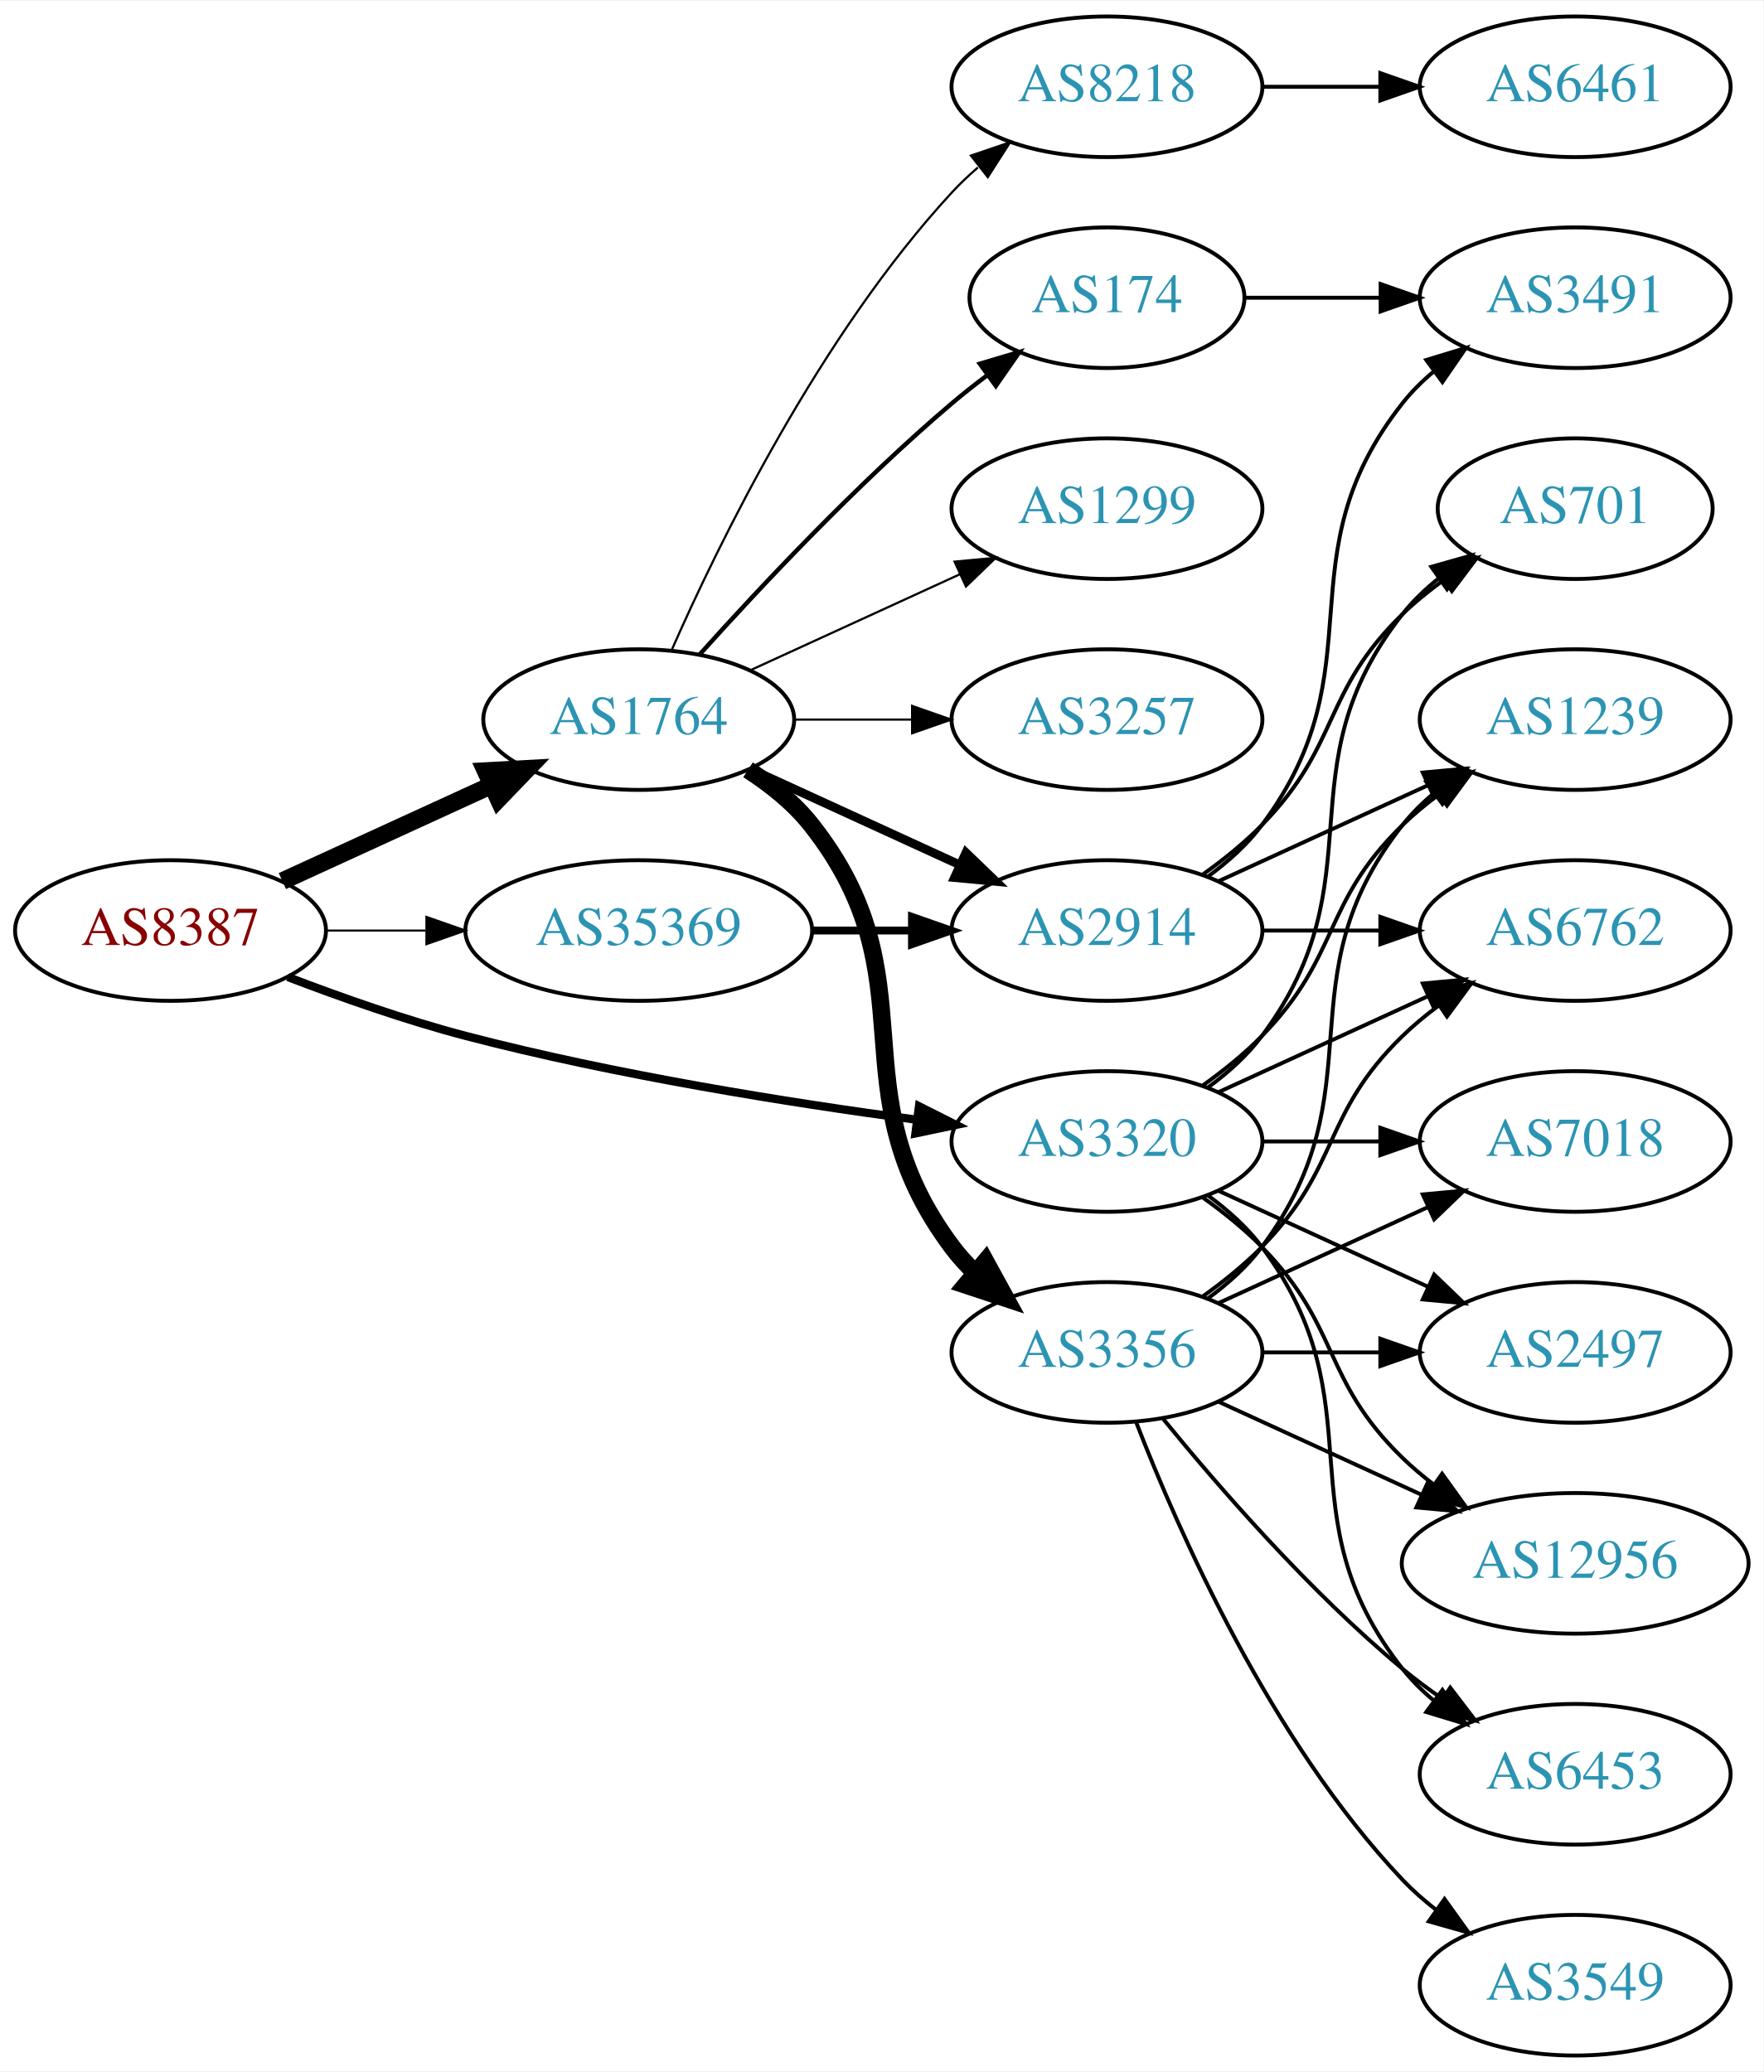
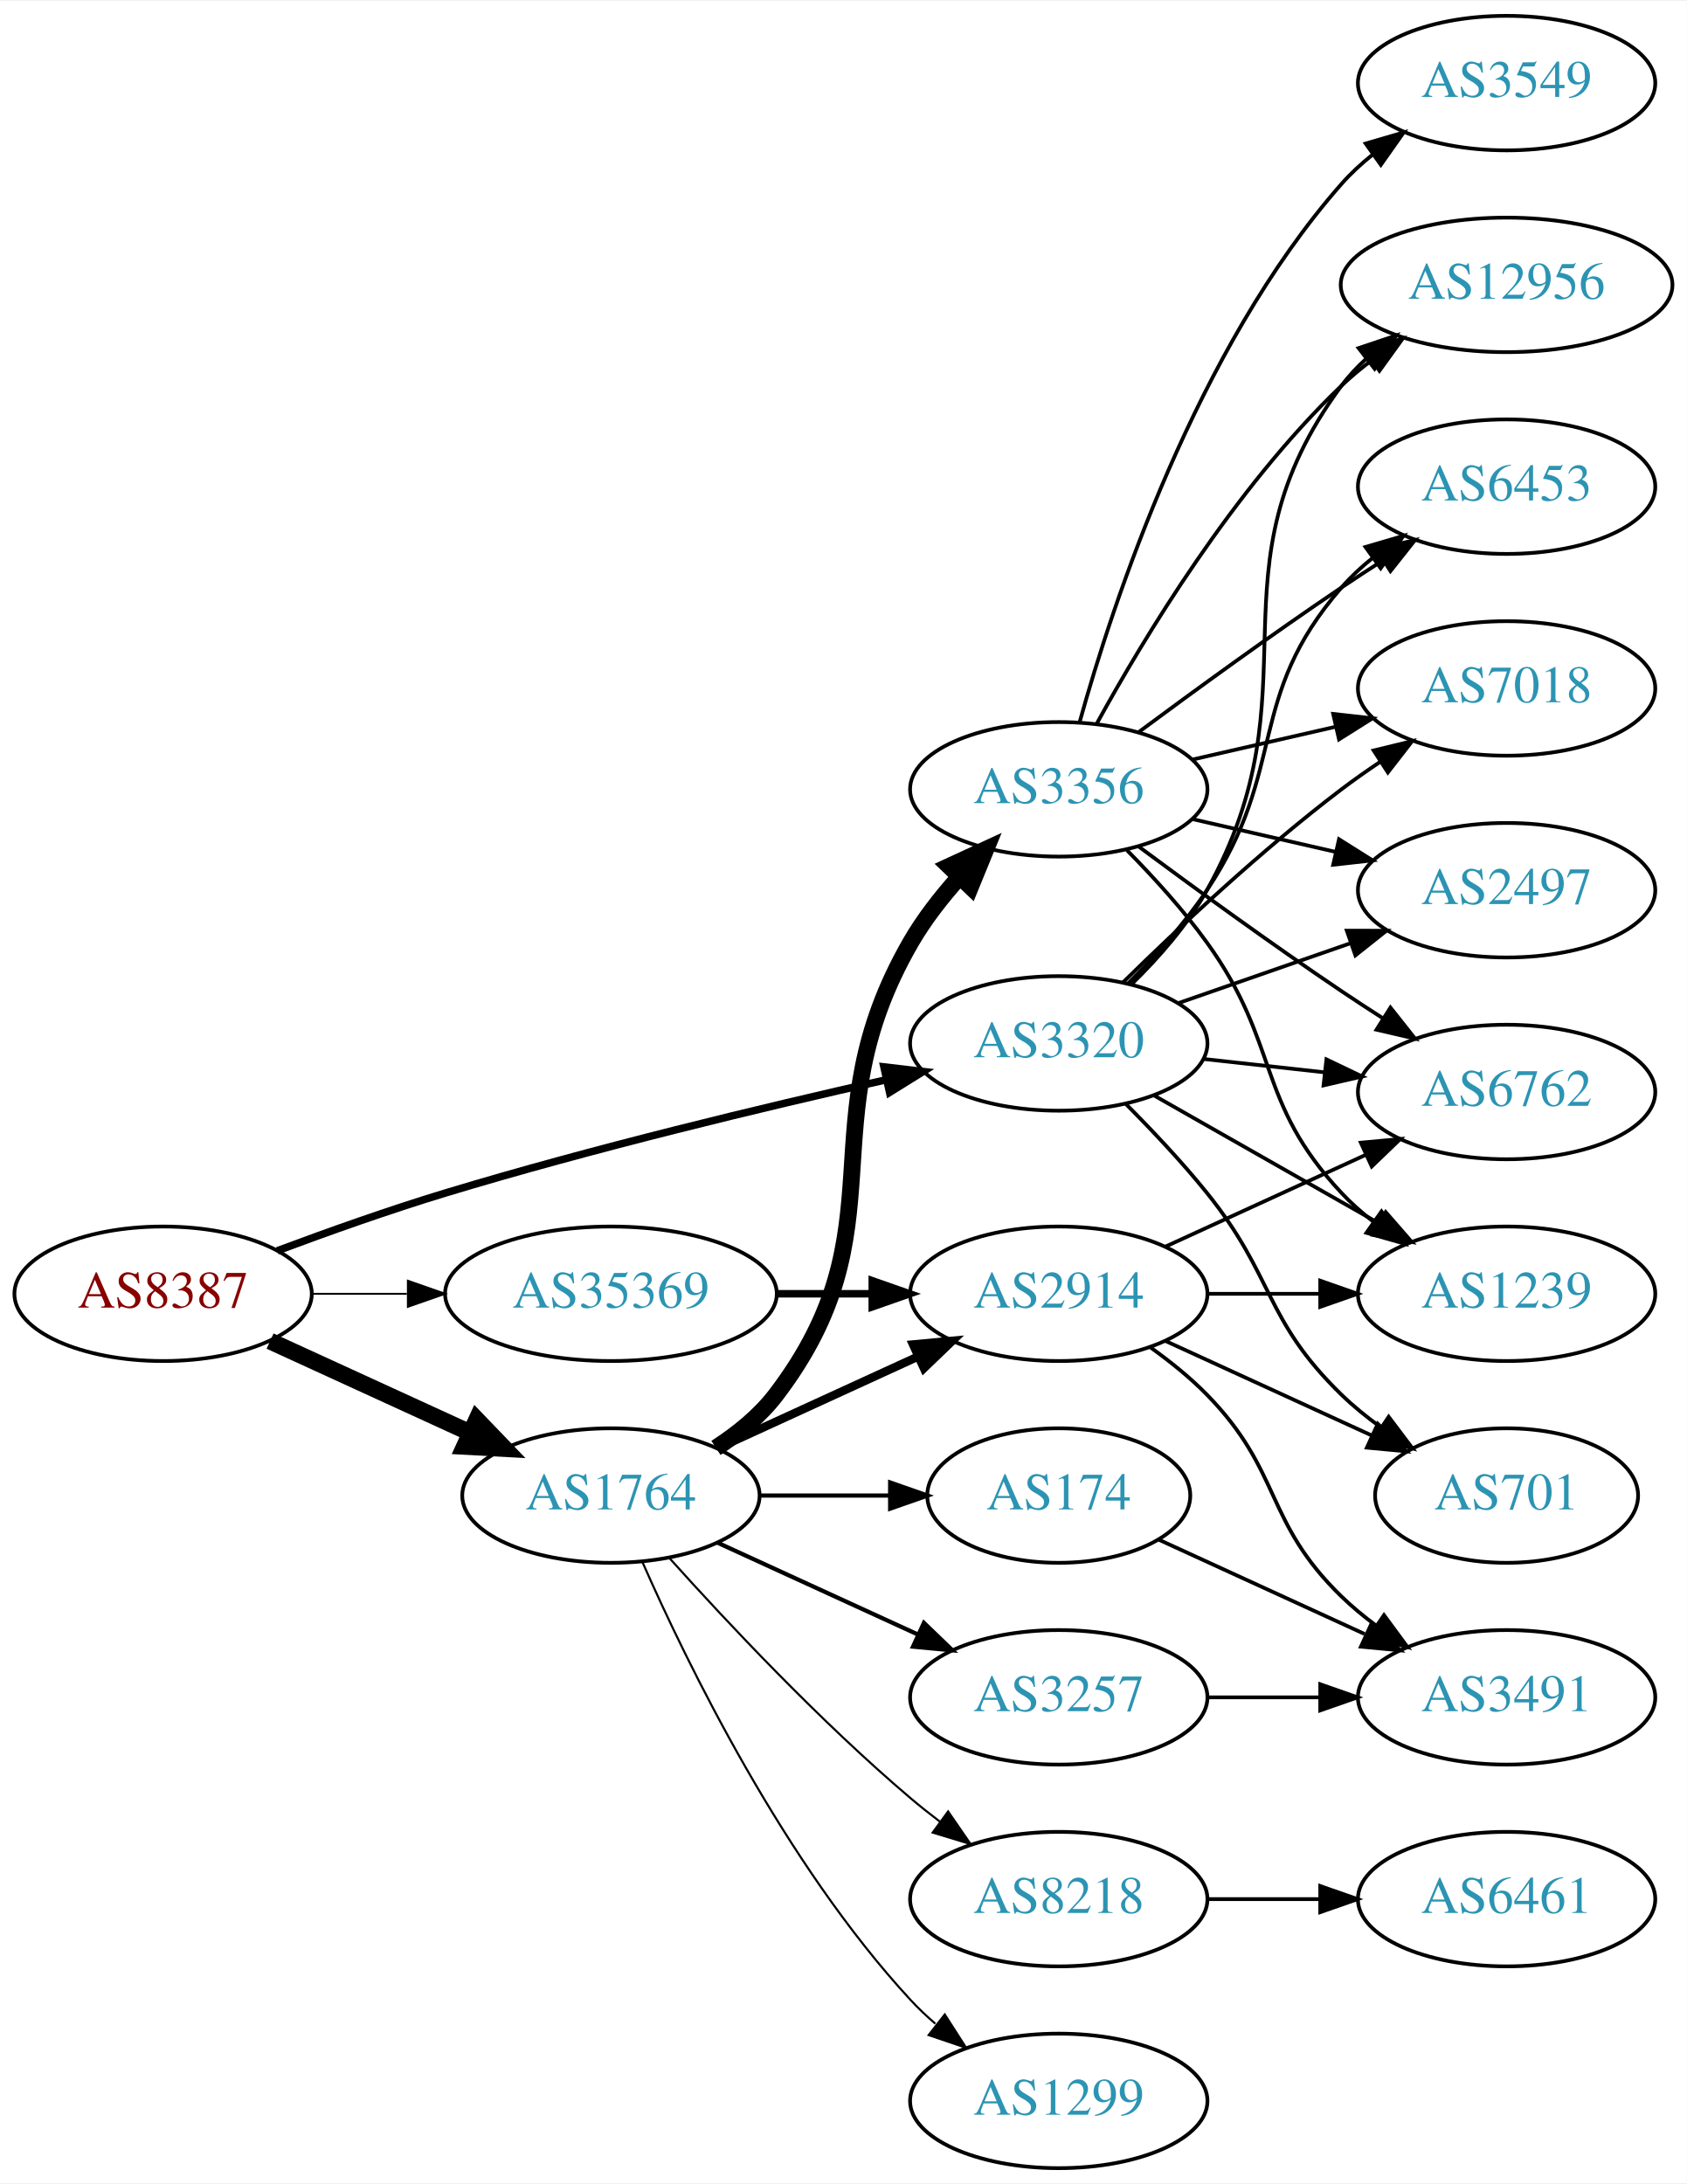
- <svg xmlns="http://www.w3.org/2000/svg" xmlns:xlink="http://www.w3.org/1999/xlink" width="451pt" height="530pt" viewBox="0.00 0.00 451.37 530.00">
-   <g id="graph0" class="graph" transform="scale(1 1) rotate(0) translate(4 526)">
-     <polygon fill="white" stroke="none" points="-4,4 -4,-526 447.37,-526 447.37,4 -4,4" />
+ <svg xmlns="http://www.w3.org/2000/svg" xmlns:xlink="http://www.w3.org/1999/xlink" width="451pt" height="584pt" viewBox="0.00 0.00 451.37 584.00">
+   <g id="graph0" class="graph" transform="scale(1 1) rotate(0) translate(4 580)">
+     <polygon fill="white" stroke="none" points="-4,4 -4,-580 447.37,-580 447.37,4 -4,4" />
    <g id="node1" class="node">
      <g id="a_node1">
        <a xlink:href="/asn/8387" xlink:title="AS8387 ~ Rennweg 97-99 [AT]">
-           <ellipse fill="#ffffff" stroke="black" cx="39.647" cy="-288" rx="39.794" ry="18" />
-           <text text-anchor="middle" x="39.647" y="-284.3" font-family="Times,serif" font-size="14.00" fill="#880000">AS8387</text>
+           <ellipse fill="#ffffff" stroke="black" cx="39.647" cy="-234" rx="39.794" ry="18" />
+           <text text-anchor="middle" x="39.647" y="-230.3" font-family="Times,serif" font-size="14.00" fill="#880000">AS8387</text>
        </a>
      </g>
    </g>
    <g id="node2" class="node">
      <g id="a_node2">
        <a xlink:href="/asn/1764" xlink:title="AS1764 ~ NEXTLAYER-AS [AT]">
-           <ellipse fill="#ffffff" stroke="black" cx="159.489" cy="-342" rx="39.794" ry="18" />
-           <text text-anchor="middle" x="159.489" y="-338.3" font-family="Times,serif" font-size="14.00" fill="#2c94b3">AS1764</text>
+           <ellipse fill="#ffffff" stroke="black" cx="159.489" cy="-180" rx="39.794" ry="18" />
+           <text text-anchor="middle" x="159.489" y="-176.3" font-family="Times,serif" font-size="14.00" fill="#2c94b3">AS1764</text>
        </a>
      </g>
    </g>
    <g id="edge1" class="edge">
-       <path fill="none" stroke="black" stroke-width="4.5" d="M68.275,-300.661C84.232,-307.973 104.503,-317.261 121.786,-325.181" />
-       <polygon fill="black" stroke="black" stroke-width="4.5" points="120.302,-328.832 131.033,-329.419 123.583,-321.673 120.302,-328.832" />
+       <path fill="none" stroke="black" stroke-width="4.5" d="M68.275,-221.339C84.232,-214.027 104.503,-204.739 121.786,-196.819" />
+       <polygon fill="black" stroke="black" stroke-width="4.5" points="123.583,-200.327 131.033,-192.581 120.302,-193.168 123.583,-200.327" />
    </g>
    <g id="node3" class="node">
      <g id="a_node3">
        <a xlink:href="/asn/3320" xlink:title="AS3320 ~ DTAG [DE]">
-           <ellipse fill="#ffffff" stroke="black" cx="279.332" cy="-234" rx="39.794" ry="18" />
-           <text text-anchor="middle" x="279.332" y="-230.3" font-family="Times,serif" font-size="14.00" fill="#2c94b3">AS3320</text>
+           <ellipse fill="#ffffff" stroke="black" cx="279.332" cy="-301" rx="39.794" ry="18" />
+           <text text-anchor="middle" x="279.332" y="-297.3" font-family="Times,serif" font-size="14.00" fill="#2c94b3">AS3320</text>
        </a>
      </g>
    </g>
    <g id="edge2" class="edge">
-       <path fill="none" stroke="black" stroke-width="2.118" d="M69.681,-276.097C83.339,-270.862 99.96,-265.007 115.293,-261 153.491,-251.019 197.732,-243.967 230.482,-239.579" />
-       <polygon fill="black" stroke="black" stroke-width="2.118" points="231.226,-243.011 240.69,-238.247 230.321,-236.07 231.226,-243.011" />
+       <path fill="none" stroke="black" stroke-width="2" d="M70.189,-245.506C83.808,-250.598 100.256,-256.45 115.293,-261 154.73,-272.933 200.332,-283.885 233.263,-291.301" />
+       <polygon fill="black" stroke="black" stroke-width="2" points="232.533,-294.724 243.055,-293.485 234.057,-287.892 232.533,-294.724" />
    </g>
    <g id="node4" class="node">
      <g id="a_node4">
        <a xlink:href="/asn/35369" xlink:title="AS35369 ~ LAGIS-AS [AT]">
-           <ellipse fill="#ffffff" stroke="black" cx="159.489" cy="-288" rx="44.393" ry="18" />
-           <text text-anchor="middle" x="159.489" y="-284.3" font-family="Times,serif" font-size="14.00" fill="#2c94b3">AS35369</text>
+           <ellipse fill="#ffffff" stroke="black" cx="159.489" cy="-234" rx="44.393" ry="18" />
+           <text text-anchor="middle" x="159.489" y="-230.3" font-family="Times,serif" font-size="14.00" fill="#2c94b3">AS35369</text>
        </a>
      </g>
    </g>
    <g id="edge3" class="edge">
-       <path fill="none" stroke="black" stroke-width="0.529" d="M79.559,-288C87.662,-288 96.337,-288 104.863,-288" />
-       <polygon fill="black" stroke="black" stroke-width="0.529" points="105.141,-291.5 115.141,-288 105.141,-284.5 105.141,-291.5" />
+       <path fill="none" stroke="black" stroke-width="0.5" d="M79.559,-234C87.662,-234 96.337,-234 104.863,-234" />
+       <polygon fill="black" stroke="black" stroke-width="0.5" points="105.141,-237.5 115.141,-234 105.141,-230.5 105.141,-237.5" />
    </g>
    <g id="node5" class="node">
      <g id="a_node5">
-         <a xlink:href="/asn/174" xlink:title="AS174 ~ Cogent Communications [US]">
-           <ellipse fill="#ffffff" stroke="black" cx="279.332" cy="-450" rx="35.194" ry="18" />
-           <text text-anchor="middle" x="279.332" y="-446.3" font-family="Times,serif" font-size="14.00" fill="#2c94b3">AS174</text>
+         <a xlink:href="/asn/2914" xlink:title="AS2914 ~ NTT America, Inc. [US]">
+           <ellipse fill="#ffffff" stroke="black" cx="279.332" cy="-234" rx="39.794" ry="18" />
+           <text text-anchor="middle" x="279.332" y="-230.3" font-family="Times,serif" font-size="14.00" fill="#2c94b3">AS2914</text>
        </a>
      </g>
    </g>
    <g id="edge4" class="edge">
-       <path fill="none" stroke="black" stroke-width="1.125" d="M175.135,-358.725C190.436,-375.765 215.533,-402.523 239.685,-423 242.537,-425.418 245.602,-427.833 248.714,-430.169" />
-       <polygon fill="black" stroke="black" stroke-width="1.125" points="246.787,-433.095 256.942,-436.116 250.887,-427.422 246.787,-433.095" />
+       <path fill="none" stroke="black" stroke-width="2.25" d="M188.118,-192.661C204.075,-199.973 224.345,-209.261 241.628,-217.181" />
+       <polygon fill="black" stroke="black" stroke-width="2.25" points="240.327,-220.435 250.876,-221.419 243.243,-214.071 240.327,-220.435" />
    </g>
    <g id="node6" class="node">
      <g id="a_node6">
-         <a xlink:href="/asn/3356" xlink:title="AS3356 ~ Level 3 Parent, LLC [US]">
-           <ellipse fill="#ffffff" stroke="black" cx="279.332" cy="-180" rx="39.794" ry="18" />
-           <text text-anchor="middle" x="279.332" y="-176.3" font-family="Times,serif" font-size="14.00" fill="#2c94b3">AS3356</text>
+         <a xlink:href="/asn/8218" xlink:title="AS8218 ~ legacy Neotelecoms [FR]">
+           <ellipse fill="#ffffff" stroke="black" cx="279.332" cy="-72" rx="39.794" ry="18" />
+           <text text-anchor="middle" x="279.332" y="-68.3" font-family="Times,serif" font-size="14.00" fill="#2c94b3">AS8218</text>
        </a>
      </g>
    </g>
    <g id="edge5" class="edge">
-       <path fill="none" stroke="black" stroke-width="4.5" d="M187.461,-329.145C193.449,-325.28 199.309,-320.559 203.685,-315 234.984,-275.246 209.414,-247.542 239.685,-207 241.43,-204.664 243.437,-202.455 245.6,-200.383" />
-       <polygon fill="black" stroke="black" stroke-width="4.5" points="248.24,-203.309 253.401,-193.882 243.198,-197.259 248.24,-203.309" />
+       <path fill="none" stroke="black" stroke-width="0.562" d="M175.135,-163.275C190.436,-146.235 215.533,-119.477 239.685,-99 242.182,-96.883 244.843,-94.768 247.554,-92.707" />
+       <polygon fill="black" stroke="black" stroke-width="0.562" points="249.72,-95.459 255.73,-86.734 245.591,-89.806 249.72,-95.459" />
    </g>
    <g id="node7" class="node">
      <g id="a_node7">
-         <a xlink:href="/asn/2914" xlink:title="AS2914 ~ NTT America, Inc. [US]">
-           <ellipse fill="#ffffff" stroke="black" cx="279.332" cy="-288" rx="39.794" ry="18" />
-           <text text-anchor="middle" x="279.332" y="-284.3" font-family="Times,serif" font-size="14.00" fill="#2c94b3">AS2914</text>
+         <a xlink:href="/asn/174" xlink:title="AS174 ~ Cogent Communications [US]">
+           <ellipse fill="#ffffff" stroke="black" cx="279.332" cy="-180" rx="35.194" ry="18" />
+           <text text-anchor="middle" x="279.332" y="-176.3" font-family="Times,serif" font-size="14.00" fill="#2c94b3">AS174</text>
        </a>
      </g>
    </g>
    <g id="edge6" class="edge">
-       <path fill="none" stroke="black" stroke-width="2.25" d="M188.118,-329.339C204.075,-322.027 224.345,-312.739 241.628,-304.819" />
-       <polygon fill="black" stroke="black" stroke-width="2.25" points="243.243,-307.929 250.876,-300.581 240.327,-301.565 243.243,-307.929" />
+       <path fill="none" stroke="black" stroke-width="1.125" d="M199.402,-180C210.489,-180 222.648,-180 234.03,-180" />
+       <polygon fill="black" stroke="black" stroke-width="1.125" points="234.212,-183.5 244.212,-180 234.212,-176.5 234.212,-183.5" />
    </g>
    <g id="node8" class="node">
      <g id="a_node8">
-         <a xlink:href="/asn/3257" xlink:title="AS3257 ~ GTT [DE]">
-           <ellipse fill="#ffffff" stroke="black" cx="279.332" cy="-342" rx="39.794" ry="18" />
-           <text text-anchor="middle" x="279.332" y="-338.3" font-family="Times,serif" font-size="14.00" fill="#2c94b3">AS3257</text>
+         <a xlink:href="/asn/1299" xlink:title="AS1299 ~ Telia Carrier [EU]">
+           <ellipse fill="#ffffff" stroke="black" cx="279.332" cy="-18" rx="39.794" ry="18" />
+           <text text-anchor="middle" x="279.332" y="-14.3" font-family="Times,serif" font-size="14.00" fill="#2c94b3">AS1299</text>
        </a>
      </g>
    </g>
    <g id="edge7" class="edge">
-       <path fill="none" stroke="black" stroke-width="0.562" d="M199.402,-342C208.955,-342 219.305,-342 229.267,-342" />
-       <polygon fill="black" stroke="black" stroke-width="0.562" points="229.46,-345.5 239.46,-342 229.46,-338.5 229.46,-345.5" />
+       <path fill="none" stroke="black" stroke-width="0.562" d="M167.905,-162.239C179.973,-134.817 205.944,-81.528 239.685,-45 241.716,-42.802 243.954,-40.681 246.301,-38.66" />
+       <polygon fill="black" stroke="black" stroke-width="0.562" points="248.828,-41.126 254.545,-32.206 244.513,-35.614 248.828,-41.126" />
    </g>
    <g id="node9" class="node">
      <g id="a_node9">
-         <a xlink:href="/asn/1299" xlink:title="AS1299 ~ Telia Carrier [EU]">
-           <ellipse fill="#ffffff" stroke="black" cx="279.332" cy="-396" rx="39.794" ry="18" />
-           <text text-anchor="middle" x="279.332" y="-392.3" font-family="Times,serif" font-size="14.00" fill="#2c94b3">AS1299</text>
+         <a xlink:href="/asn/3257" xlink:title="AS3257 ~ GTT [DE]">
+           <ellipse fill="#ffffff" stroke="black" cx="279.332" cy="-126" rx="39.794" ry="18" />
+           <text text-anchor="middle" x="279.332" y="-122.3" font-family="Times,serif" font-size="14.00" fill="#2c94b3">AS3257</text>
        </a>
      </g>
    </g>
    <g id="edge8" class="edge">
-       <path fill="none" stroke="black" stroke-width="0.562" d="M188.118,-354.661C204.075,-361.973 224.345,-371.261 241.628,-379.181" />
-       <polygon fill="black" stroke="black" stroke-width="0.562" points="240.327,-382.435 250.876,-383.419 243.243,-376.071 240.327,-382.435" />
+       <path fill="none" stroke="black" stroke-width="1.125" d="M188.118,-167.339C204.075,-160.027 224.345,-150.739 241.628,-142.819" />
+       <polygon fill="black" stroke="black" stroke-width="1.125" points="243.243,-145.929 250.876,-138.581 240.327,-139.565 243.243,-145.929" />
    </g>
    <g id="node10" class="node">
      <g id="a_node10">
-         <a xlink:href="/asn/8218" xlink:title="AS8218 ~ legacy Neotelecoms [FR]">
-           <ellipse fill="#ffffff" stroke="black" cx="279.332" cy="-504" rx="39.794" ry="18" />
-           <text text-anchor="middle" x="279.332" y="-500.3" font-family="Times,serif" font-size="14.00" fill="#2c94b3">AS8218</text>
+         <a xlink:href="/asn/3356" xlink:title="AS3356 ~ Level 3 Parent, LLC [US]">
+           <ellipse fill="#ffffff" stroke="black" cx="279.332" cy="-369" rx="39.794" ry="18" />
+           <text text-anchor="middle" x="279.332" y="-365.3" font-family="Times,serif" font-size="14.00" fill="#2c94b3">AS3356</text>
        </a>
      </g>
    </g>
    <g id="edge9" class="edge">
-       <path fill="none" stroke="black" stroke-width="0.562" d="M167.905,-359.761C179.973,-387.183 205.944,-440.473 239.685,-477 241.716,-479.198 243.954,-481.319 246.301,-483.34" />
-       <polygon fill="black" stroke="black" stroke-width="0.562" points="244.513,-486.386 254.545,-489.794 248.828,-480.874 244.513,-486.386" />
-     </g>
-     <g id="node11" class="node">
-       <g id="a_node11">
+       <path fill="none" stroke="black" stroke-width="4.5" d="M187.59,-192.755C193.574,-196.623 199.4,-201.371 203.685,-207 237.67,-251.644 211.684,-279.379 239.685,-328 243.227,-334.151 247.867,-340.109 252.696,-345.489" />
+       <polygon fill="black" stroke="black" stroke-width="4.5" points="250.044,-348.412 259.803,-352.914 255.733,-342.967 250.044,-348.412" />
+     </g>
+     <g id="node13" class="node">
+       <g id="a_node13">
        <a xlink:href="/asn/6762" xlink:title="AS6762 ~ TELECOM ITALIA SPARKLE S.p.A. [IT]">
          <ellipse fill="#ffffff" stroke="black" cx="399.174" cy="-288" rx="39.794" ry="18" />
          <text text-anchor="middle" x="399.174" y="-284.3" font-family="Times,serif" font-size="14.00" fill="#2c94b3">AS6762</text>
        </a>
      </g>
    </g>
-     <g id="edge23" class="edge">
+     <g id="edge26" class="edge">
+       <path fill="none" stroke="black" d="M317.942,-296.851C328.253,-295.713 339.57,-294.465 350.37,-293.274" />
+       <polygon fill="black" stroke="black" points="350.961,-296.73 360.517,-292.154 350.194,-289.772 350.961,-296.73" />
+     </g>
+     <g id="node14" class="node">
+       <g id="a_node14">
+         <a xlink:href="/asn/1239" xlink:title="AS1239 ~ Sprint [US]">
+           <ellipse fill="#ffffff" stroke="black" cx="399.174" cy="-234" rx="39.794" ry="18" />
+           <text text-anchor="middle" x="399.174" y="-230.3" font-family="Times,serif" font-size="14.00" fill="#2c94b3">AS1239</text>
+         </a>
+       </g>
+     </g>
+     <g id="edge27" class="edge">
+       <path fill="none" stroke="black" d="M304.749,-287.118C322.208,-277.191 345.909,-263.716 365.069,-252.822" />
+       <polygon fill="black" stroke="black" points="366.825,-255.85 373.788,-247.865 363.365,-249.765 366.825,-255.85" />
+     </g>
+     <g id="node15" class="node">
+       <g id="a_node15">
+         <a xlink:href="/asn/12956" xlink:title="AS12956 ~ TELXIUS [ES]">
+           <ellipse fill="#ffffff" stroke="black" cx="399.174" cy="-504" rx="44.393" ry="18" />
+           <text text-anchor="middle" x="399.174" y="-500.3" font-family="Times,serif" font-size="14.00" fill="#2c94b3">AS12956</text>
+         </a>
+       </g>
+     </g>
+     <g id="edge29" class="edge">
+       <path fill="none" stroke="black" d="M298.992,-317.012C306.156,-324.032 313.837,-332.771 318.978,-342 349.196,-396.248 318.075,-427.059 354.978,-477 356.923,-479.632 359.208,-482.067 361.694,-484.307" />
+       <polygon fill="black" stroke="black" points="359.568,-487.087 369.617,-490.445 363.855,-481.554 359.568,-487.087" />
+     </g>
+     <g id="node16" class="node">
+       <g id="a_node16">
+         <a xlink:href="/asn/6453" xlink:title="AS6453 ~ TATA COMMUNICATIONS (AMERICA) INC [US]">
+           <ellipse fill="#ffffff" stroke="black" cx="399.174" cy="-450" rx="39.794" ry="18" />
+           <text text-anchor="middle" x="399.174" y="-446.3" font-family="Times,serif" font-size="14.00" fill="#2c94b3">AS6453</text>
+         </a>
+       </g>
+     </g>
+     <g id="edge24" class="edge">
+       <path fill="none" stroke="black" d="M297.888,-317.054C305.045,-324.212 313.018,-333.041 318.978,-342 340.799,-374.8 329.144,-393.258 354.978,-423 357.443,-425.838 360.28,-428.477 363.297,-430.906" />
+       <polygon fill="black" stroke="black" points="361.408,-433.858 371.575,-436.836 365.484,-428.167 361.408,-433.858" />
+     </g>
+     <g id="node17" class="node">
+       <g id="a_node17">
+         <a xlink:href="/asn/7018" xlink:title="AS7018 ~ AT&amp;T Services, Inc. [US]">
+           <ellipse fill="#ffffff" stroke="black" cx="399.174" cy="-396" rx="39.794" ry="18" />
+           <text text-anchor="middle" x="399.174" y="-392.3" font-family="Times,serif" font-size="14.00" fill="#2c94b3">AS7018</text>
+         </a>
+       </g>
+     </g>
+     <g id="edge28" class="edge">
+       <path fill="none" stroke="black" d="M296.48,-317.296C311.116,-331.671 333.605,-352.795 354.978,-369 358.308,-371.525 361.88,-374.037 365.492,-376.456" />
+       <polygon fill="black" stroke="black" points="363.597,-379.399 373.895,-381.892 367.399,-373.522 363.597,-379.399" />
+     </g>
+     <g id="node18" class="node">
+       <g id="a_node18">
+         <a xlink:href="/asn/2497" xlink:title="AS2497 ~ Internet Initiative Japan Inc. [JP]">
+           <ellipse fill="#ffffff" stroke="black" cx="399.174" cy="-342" rx="39.794" ry="18" />
+           <text text-anchor="middle" x="399.174" y="-338.3" font-family="Times,serif" font-size="14.00" fill="#2c94b3">AS2497</text>
+         </a>
+       </g>
+     </g>
+     <g id="edge25" class="edge">
+       <path fill="none" stroke="black" d="M311.293,-311.772C325.39,-316.677 342.266,-322.548 357.38,-327.807" />
+       <polygon fill="black" stroke="black" points="356.415,-331.177 367.01,-331.157 358.715,-324.566 356.415,-331.177" />
+     </g>
+     <g id="node19" class="node">
+       <g id="a_node19">
+         <a xlink:href="/asn/701" xlink:title="AS701 ~ UUNET [US]">
+           <ellipse fill="#ffffff" stroke="black" cx="399.174" cy="-180" rx="35.194" ry="18" />
+           <text text-anchor="middle" x="399.174" y="-176.3" font-family="Times,serif" font-size="14.00" fill="#2c94b3">AS701</text>
+         </a>
+       </g>
+     </g>
+     <g id="edge30" class="edge">
+       <path fill="none" stroke="black" d="M297.202,-284.881C304.243,-277.82 312.315,-269.272 318.978,-261 337.073,-238.537 334.285,-227.094 354.978,-207 358.206,-203.866 361.857,-200.911 365.635,-198.188" />
+       <polygon fill="black" stroke="black" points="367.614,-201.075 373.995,-192.617 363.732,-195.25 367.614,-201.075" />
+     </g>
+     <g id="edge31" class="edge">
+       <path fill="none" stroke="black" stroke-width="2" d="M203.7,-234C212.013,-234 220.775,-234 229.258,-234" />
+       <polygon fill="black" stroke="black" stroke-width="2" points="229.416,-237.5 239.416,-234 229.416,-230.5 229.416,-237.5" />
+     </g>
+     <g id="edge20" class="edge">
      <path fill="none" stroke="black" d="M307.96,-246.661C323.917,-253.973 344.188,-263.261 361.471,-271.181" />
      <polygon fill="black" stroke="black" points="360.169,-274.435 370.718,-275.419 363.085,-268.071 360.169,-274.435" />
    </g>
+     <g id="edge18" class="edge">
+       <path fill="none" stroke="black" d="M319.244,-234C328.798,-234 339.147,-234 349.11,-234" />
+       <polygon fill="black" stroke="black" points="349.302,-237.5 359.302,-234 349.302,-230.5 349.302,-237.5" />
+     </g>
+     <g id="edge19" class="edge">
+       <path fill="none" stroke="black" d="M307.96,-221.339C324.377,-213.817 345.358,-204.202 362.955,-196.139" />
+       <polygon fill="black" stroke="black" points="364.7,-199.189 372.332,-191.842 361.783,-192.826 364.7,-199.189" />
+     </g>
+     <g id="node20" class="node">
+       <g id="a_node20">
+         <a xlink:href="/asn/3491" xlink:title="AS3491 ~ PCCW Global, Inc. [US]">
+           <ellipse fill="#ffffff" stroke="black" cx="399.174" cy="-126" rx="39.794" ry="18" />
+           <text text-anchor="middle" x="399.174" y="-122.3" font-family="Times,serif" font-size="14.00" fill="#2c94b3">AS3491</text>
+         </a>
+       </g>
+     </g>
+     <g id="edge21" class="edge">
+       <path fill="none" stroke="black" d="M303.926,-219.611C309.182,-215.852 314.513,-211.563 318.978,-207 339.151,-186.383 334.285,-173.094 354.978,-153 357.823,-150.237 360.997,-147.614 364.297,-145.166" />
+       <polygon fill="black" stroke="black" points="366.363,-147.994 372.645,-139.462 362.414,-142.214 366.363,-147.994" />
+     </g>
+     <g id="node11" class="node">
+       <g id="a_node11">
+         <a xlink:href="/asn/6461" xlink:title="AS6461 ~ ZAYO-6461 [US]">
+           <ellipse fill="#ffffff" stroke="black" cx="399.174" cy="-72" rx="39.794" ry="18" />
+           <text text-anchor="middle" x="399.174" y="-68.3" font-family="Times,serif" font-size="14.00" fill="#2c94b3">AS6461</text>
+         </a>
+       </g>
+     </g>
+     <g id="edge10" class="edge">
+       <path fill="none" stroke="black" d="M319.244,-72C328.798,-72 339.147,-72 349.11,-72" />
+       <polygon fill="black" stroke="black" points="349.302,-75.5 359.302,-72 349.302,-68.5 349.302,-75.5" />
+     </g>
+     <g id="edge22" class="edge">
+       <path fill="none" stroke="black" d="M306.193,-168.149C322.313,-160.762 343.316,-151.138 361.181,-142.952" />
+       <polygon fill="black" stroke="black" points="363.099,-145.923 370.732,-138.575 360.183,-139.559 363.099,-145.923" />
+     </g>
+     <g id="edge23" class="edge">
+       <path fill="none" stroke="black" d="M319.244,-126C328.798,-126 339.147,-126 349.11,-126" />
+       <polygon fill="black" stroke="black" points="349.302,-129.5 359.302,-126 349.302,-122.5 349.302,-129.5" />
+     </g>
    <g id="node12" class="node">
      <g id="a_node12">
-         <a xlink:href="/asn/701" xlink:title="AS701 ~ UUNET [US]">
-           <ellipse fill="#ffffff" stroke="black" cx="399.174" cy="-396" rx="35.194" ry="18" />
-           <text text-anchor="middle" x="399.174" y="-392.3" font-family="Times,serif" font-size="14.00" fill="#2c94b3">AS701</text>
-         </a>
-       </g>
-     </g>
-     <g id="edge29" class="edge">
-       <path fill="none" stroke="black" d="M305.262,-247.882C310.338,-251.611 315.256,-256.016 318.978,-261 349.249,-301.542 323.679,-329.246 354.978,-369 357.625,-372.361 360.813,-375.417 364.245,-378.161" />
-       <polygon fill="black" stroke="black" points="362.358,-381.113 372.552,-384 366.383,-375.386 362.358,-381.113" />
-     </g>
-     <g id="node13" class="node">
-       <g id="a_node13">
-         <a xlink:href="/asn/1239" xlink:title="AS1239 ~ Sprint [US]">
-           <ellipse fill="#ffffff" stroke="black" cx="399.174" cy="-342" rx="39.794" ry="18" />
-           <text text-anchor="middle" x="399.174" y="-338.3" font-family="Times,serif" font-size="14.00" fill="#2c94b3">AS1239</text>
-         </a>
-       </g>
-     </g>
-     <g id="edge28" class="edge">
-       <path fill="none" stroke="black" d="M303.926,-248.389C309.182,-252.148 314.513,-256.437 318.978,-261 339.151,-281.617 334.285,-294.906 354.978,-315 357.823,-317.763 360.997,-320.386 364.297,-322.834" />
-       <polygon fill="black" stroke="black" points="362.414,-325.786 372.645,-328.538 366.363,-320.006 362.414,-325.786" />
-     </g>
-     <g id="node15" class="node">
-       <g id="a_node15">
-         <a xlink:href="/asn/2497" xlink:title="AS2497 ~ Internet Initiative Japan Inc. [JP]">
-           <ellipse fill="#ffffff" stroke="black" cx="399.174" cy="-180" rx="39.794" ry="18" />
-           <text text-anchor="middle" x="399.174" y="-176.3" font-family="Times,serif" font-size="14.00" fill="#2c94b3">AS2497</text>
-         </a>
-       </g>
-     </g>
-     <g id="edge26" class="edge">
-       <path fill="none" stroke="black" d="M307.96,-221.339C323.917,-214.027 344.188,-204.739 361.471,-196.819" />
-       <polygon fill="black" stroke="black" points="363.085,-199.929 370.718,-192.581 360.169,-193.565 363.085,-199.929" />
-     </g>
-     <g id="node16" class="node">
-       <g id="a_node16">
-         <a xlink:href="/asn/12956" xlink:title="AS12956 ~ TELXIUS [ES]">
-           <ellipse fill="#ffffff" stroke="black" cx="399.174" cy="-126" rx="44.393" ry="18" />
-           <text text-anchor="middle" x="399.174" y="-122.3" font-family="Times,serif" font-size="14.00" fill="#2c94b3">AS12956</text>
-         </a>
-       </g>
-     </g>
-     <g id="edge25" class="edge">
-       <path fill="none" stroke="black" d="M303.926,-219.611C309.182,-215.852 314.513,-211.563 318.978,-207 339.151,-186.383 334.285,-173.094 354.978,-153 357.464,-150.586 360.202,-148.278 363.055,-146.1" />
-       <polygon fill="black" stroke="black" points="365.11,-148.934 371.291,-140.329 361.092,-143.202 365.11,-148.934" />
-     </g>
-     <g id="node18" class="node">
-       <g id="a_node18">
-         <a xlink:href="/asn/6453" xlink:title="AS6453 ~ TATA COMMUNICATIONS (AMERICA) INC [US]">
-           <ellipse fill="#ffffff" stroke="black" cx="399.174" cy="-72" rx="39.794" ry="18" />
-           <text text-anchor="middle" x="399.174" y="-68.3" font-family="Times,serif" font-size="14.00" fill="#2c94b3">AS6453</text>
-         </a>
-       </g>
-     </g>
-     <g id="edge24" class="edge">
-       <path fill="none" stroke="black" d="M305.262,-220.118C310.338,-216.389 315.256,-211.984 318.978,-207 349.249,-166.458 323.679,-138.754 354.978,-99 357.303,-96.047 360.047,-93.33 363.006,-90.853" />
-       <polygon fill="black" stroke="black" points="365.199,-93.585 371.203,-84.855 361.065,-87.936 365.199,-93.585" />
-     </g>
-     <g id="node19" class="node">
-       <g id="a_node19">
-         <a xlink:href="/asn/7018" xlink:title="AS7018 ~ AT&amp;T Services, Inc. [US]">
-           <ellipse fill="#ffffff" stroke="black" cx="399.174" cy="-234" rx="39.794" ry="18" />
-           <text text-anchor="middle" x="399.174" y="-230.3" font-family="Times,serif" font-size="14.00" fill="#2c94b3">AS7018</text>
-         </a>
-       </g>
-     </g>
-     <g id="edge27" class="edge">
-       <path fill="none" stroke="black" d="M319.244,-234C328.798,-234 339.147,-234 349.11,-234" />
-       <polygon fill="black" stroke="black" points="349.302,-237.5 359.302,-234 349.302,-230.5 349.302,-237.5" />
-     </g>
-     <g id="edge30" class="edge">
-       <path fill="none" stroke="black" stroke-width="2" d="M203.7,-288C212.013,-288 220.775,-288 229.258,-288" />
-       <polygon fill="black" stroke="black" stroke-width="2" points="229.416,-291.5 239.416,-288 229.416,-284.5 229.416,-291.5" />
-     </g>
-     <g id="node14" class="node">
-       <g id="a_node14">
-         <a xlink:href="/asn/3491" xlink:title="AS3491 ~ PCCW Global, Inc. [US]">
-           <ellipse fill="#ffffff" stroke="black" cx="399.174" cy="-450" rx="39.794" ry="18" />
-           <text text-anchor="middle" x="399.174" y="-446.3" font-family="Times,serif" font-size="14.00" fill="#2c94b3">AS3491</text>
-         </a>
-       </g>
-     </g>
-     <g id="edge21" class="edge">
-       <path fill="none" stroke="black" d="M314.733,-450C325.557,-450 337.725,-450 349.352,-450" />
-       <polygon fill="black" stroke="black" points="349.383,-453.5 359.383,-450 349.383,-446.5 349.383,-453.5" />
+         <a xlink:href="/asn/3549" xlink:title="AS3549 ~ Level 3 Parent, LLC [US]">
+           <ellipse fill="#ffffff" stroke="black" cx="399.174" cy="-558" rx="39.794" ry="18" />
+           <text text-anchor="middle" x="399.174" y="-554.3" font-family="Times,serif" font-size="14.00" fill="#2c94b3">AS3549</text>
+         </a>
+       </g>
+     </g>
+     <g id="edge11" class="edge">
+       <path fill="none" stroke="black" d="M284.904,-386.946C293.81,-418.995 316.094,-486.842 354.978,-531 357.462,-533.821 360.312,-536.449 363.337,-538.871" />
+       <polygon fill="black" stroke="black" points="361.455,-541.828 371.627,-544.791 365.523,-536.131 361.455,-541.828" />
+     </g>
+     <g id="edge12" class="edge">
+       <path fill="none" stroke="black" d="M300.662,-353.723C315.524,-342.696 336.269,-327.593 354.978,-315 358.527,-312.611 362.277,-310.161 366.026,-307.758" />
+       <polygon fill="black" stroke="black" points="368.094,-310.591 374.674,-302.288 364.352,-304.675 368.094,-310.591" />
+     </g>
+     <g id="edge13" class="edge">
+       <path fill="none" stroke="black" d="M297.566,-352.722C304.667,-345.527 312.687,-336.729 318.978,-328 338.742,-300.575 331.872,-285.674 354.978,-261 357.547,-258.257 360.454,-255.68 363.515,-253.29" />
+       <polygon fill="black" stroke="black" points="365.695,-256.036 371.854,-247.415 361.663,-250.313 365.695,-256.036" />
    </g>
    <g id="edge14" class="edge">
-       <path fill="none" stroke="black" d="M303.926,-194.389C309.182,-198.148 314.513,-202.437 318.978,-207 339.151,-227.617 334.285,-240.906 354.978,-261 357.823,-263.763 360.997,-266.386 364.297,-268.834" />
-       <polygon fill="black" stroke="black" points="362.414,-271.786 372.645,-274.538 366.363,-266.006 362.414,-271.786" />
-     </g>
-     <g id="edge19" class="edge">
-       <path fill="none" stroke="black" d="M305.262,-193.882C310.338,-197.611 315.256,-202.016 318.978,-207 349.249,-247.542 323.679,-275.246 354.978,-315 357.303,-317.953 360.047,-320.67 363.006,-323.147" />
-       <polygon fill="black" stroke="black" points="361.065,-326.064 371.203,-329.145 365.199,-320.415 361.065,-326.064" />
+       <path fill="none" stroke="black" d="M289.573,-386.713C302.118,-409.561 326.295,-449.611 354.978,-477 357.485,-479.393 360.236,-481.687 363.098,-483.855" />
+       <polygon fill="black" stroke="black" points="361.145,-486.759 371.349,-489.61 365.15,-481.018 361.145,-486.759" />
    </g>
    <g id="edge15" class="edge">
-       <path fill="none" stroke="black" d="M319.244,-180C328.798,-180 339.147,-180 349.11,-180" />
-       <polygon fill="black" stroke="black" points="349.302,-183.5 359.302,-180 349.302,-176.5 349.302,-183.5" />
+       <path fill="none" stroke="black" d="M300.662,-384.277C315.524,-395.304 336.269,-410.407 354.978,-423 358.527,-425.389 362.277,-427.839 366.026,-430.242" />
+       <polygon fill="black" stroke="black" points="364.352,-433.325 374.674,-435.712 368.094,-427.409 364.352,-433.325" />
    </g>
    <g id="edge16" class="edge">
-       <path fill="none" stroke="black" d="M307.96,-167.339C323.458,-160.238 343.025,-151.272 359.971,-143.506" />
-       <polygon fill="black" stroke="black" points="361.441,-146.683 369.074,-139.335 358.525,-140.319 361.441,-146.683" />
-     </g>
-     <g id="node17" class="node">
-       <g id="a_node17">
-         <a xlink:href="/asn/3549" xlink:title="AS3549 ~ Level 3 Parent, LLC [US]">
-           <ellipse fill="#ffffff" stroke="black" cx="399.174" cy="-18" rx="39.794" ry="18" />
-           <text text-anchor="middle" x="399.174" y="-14.3" font-family="Times,serif" font-size="14.00" fill="#2c94b3">AS3549</text>
-         </a>
-       </g>
+       <path fill="none" stroke="black" d="M315.051,-376.955C327.051,-379.704 340.672,-382.825 353.364,-385.733" />
+       <polygon fill="black" stroke="black" points="352.767,-389.187 363.296,-388.009 354.33,-382.364 352.767,-389.187" />
    </g>
    <g id="edge17" class="edge">
-       <path fill="none" stroke="black" d="M286.855,-162.006C297.605,-134.272 321.262,-80.571 354.978,-45 357.564,-42.272 360.481,-39.706 363.55,-37.323" />
-       <polygon fill="black" stroke="black" points="365.728,-40.069 371.898,-31.457 361.704,-34.342 365.728,-40.069" />
-     </g>
-     <g id="edge18" class="edge">
-       <path fill="none" stroke="black" d="M293.751,-162.935C307.865,-145.625 331.28,-118.655 354.978,-99 358.194,-96.332 361.695,-93.73 365.265,-91.259" />
-       <polygon fill="black" stroke="black" points="367.189,-94.183 373.622,-85.764 363.343,-88.334 367.189,-94.183" />
-     </g>
-     <g id="edge20" class="edge">
-       <path fill="none" stroke="black" d="M307.96,-192.661C323.917,-199.973 344.188,-209.261 361.471,-217.181" />
-       <polygon fill="black" stroke="black" points="360.169,-220.435 370.718,-221.419 363.085,-214.071 360.169,-220.435" />
-     </g>
-     <g id="edge10" class="edge">
-       <path fill="none" stroke="black" d="M319.244,-288C328.798,-288 339.147,-288 349.11,-288" />
-       <polygon fill="black" stroke="black" points="349.302,-291.5 359.302,-288 349.302,-284.5 349.302,-291.5" />
-     </g>
-     <g id="edge11" class="edge">
-       <path fill="none" stroke="black" d="M303.926,-302.389C309.182,-306.148 314.513,-310.437 318.978,-315 339.151,-335.617 334.285,-348.906 354.978,-369 358.206,-372.134 361.857,-375.089 365.635,-377.812" />
-       <polygon fill="black" stroke="black" points="363.732,-380.75 373.995,-383.383 367.614,-374.925 363.732,-380.75" />
-     </g>
-     <g id="edge12" class="edge">
-       <path fill="none" stroke="black" d="M307.96,-300.661C323.917,-307.973 344.188,-317.261 361.471,-325.181" />
-       <polygon fill="black" stroke="black" points="360.169,-328.435 370.718,-329.419 363.085,-322.071 360.169,-328.435" />
-     </g>
-     <g id="edge13" class="edge">
-       <path fill="none" stroke="black" d="M305.262,-301.882C310.338,-305.611 315.256,-310.016 318.978,-315 349.249,-355.542 323.679,-383.246 354.978,-423 357.303,-425.953 360.047,-428.67 363.006,-431.147" />
-       <polygon fill="black" stroke="black" points="361.065,-434.064 371.203,-437.145 365.199,-428.415 361.065,-434.064" />
-     </g>
-     <g id="node20" class="node">
-       <g id="a_node20">
-         <a xlink:href="/asn/6461" xlink:title="AS6461 ~ Zayo Bandwidth [US]">
-           <ellipse fill="#ffffff" stroke="black" cx="399.174" cy="-504" rx="39.794" ry="18" />
-           <text text-anchor="middle" x="399.174" y="-500.3" font-family="Times,serif" font-size="14.00" fill="#2c94b3">AS6461</text>
-         </a>
-       </g>
-     </g>
-     <g id="edge22" class="edge">
-       <path fill="none" stroke="black" d="M319.244,-504C328.798,-504 339.147,-504 349.11,-504" />
-       <polygon fill="black" stroke="black" points="349.302,-507.5 359.302,-504 349.302,-500.5 349.302,-507.5" />
+       <path fill="none" stroke="black" d="M315.051,-361.045C327.051,-358.296 340.672,-355.175 353.364,-352.267" />
+       <polygon fill="black" stroke="black" points="354.33,-355.636 363.296,-349.991 352.767,-348.813 354.33,-355.636" />
    </g>
  </g>
</svg>
